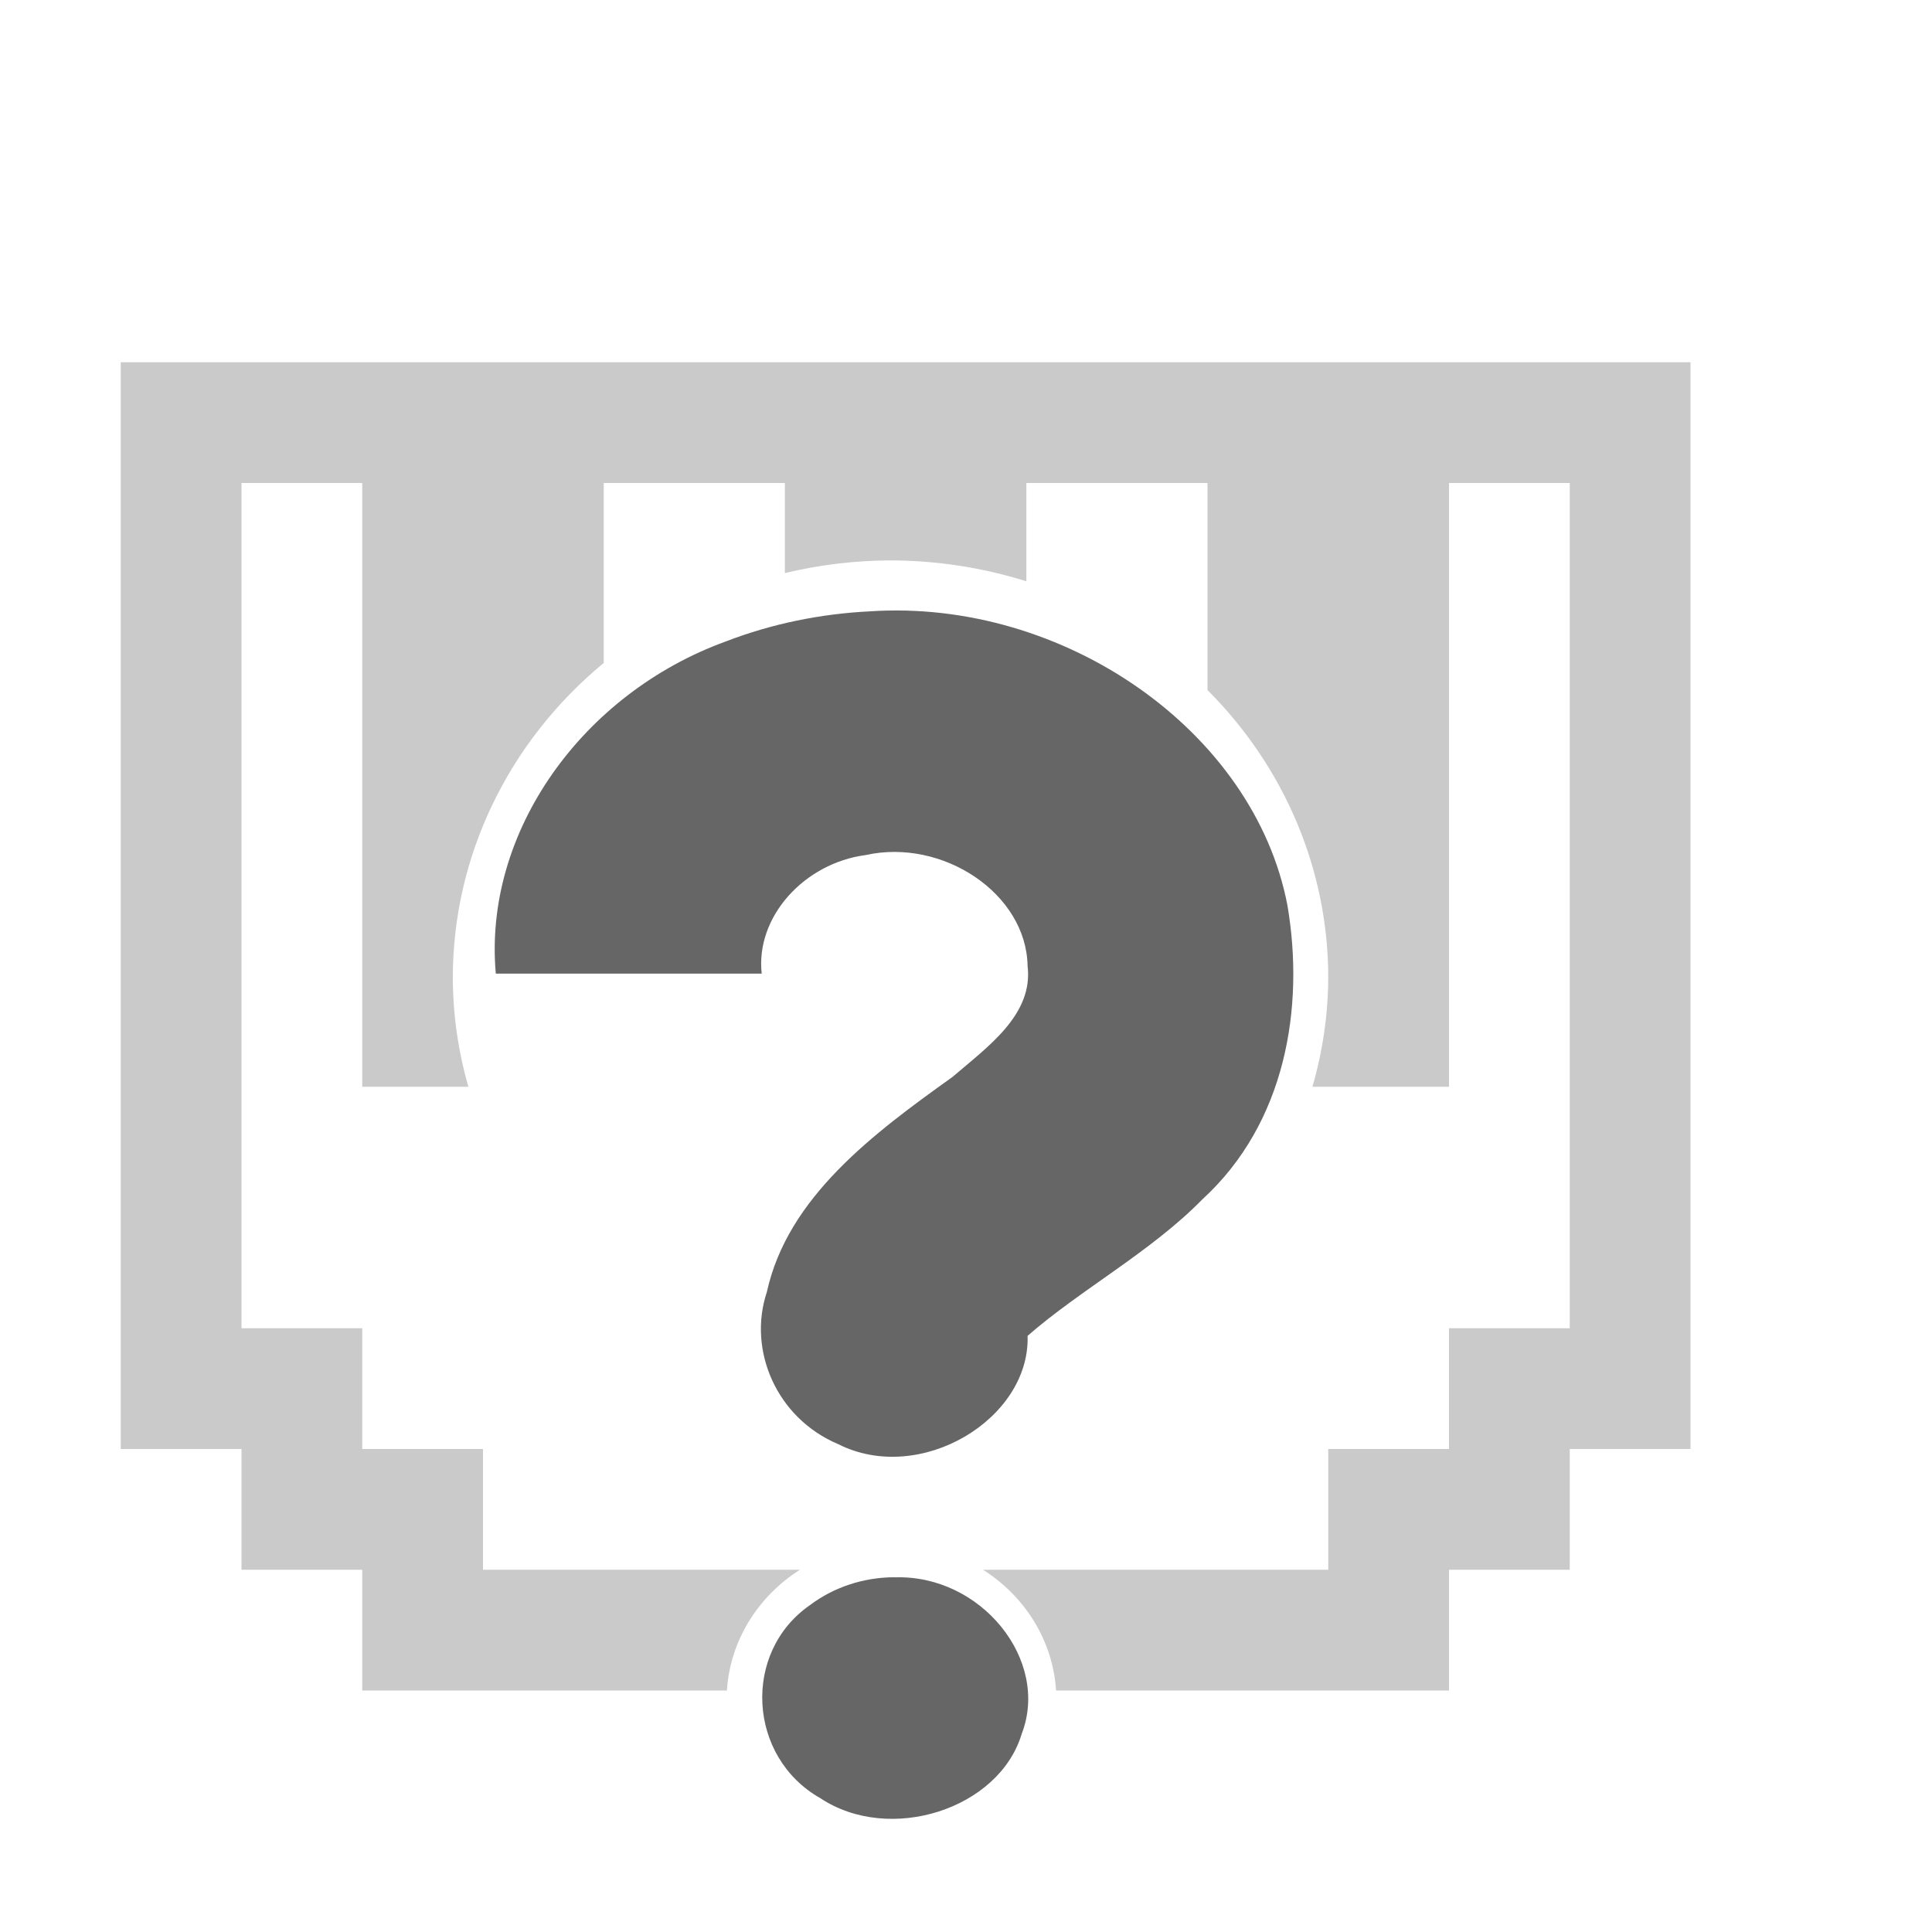
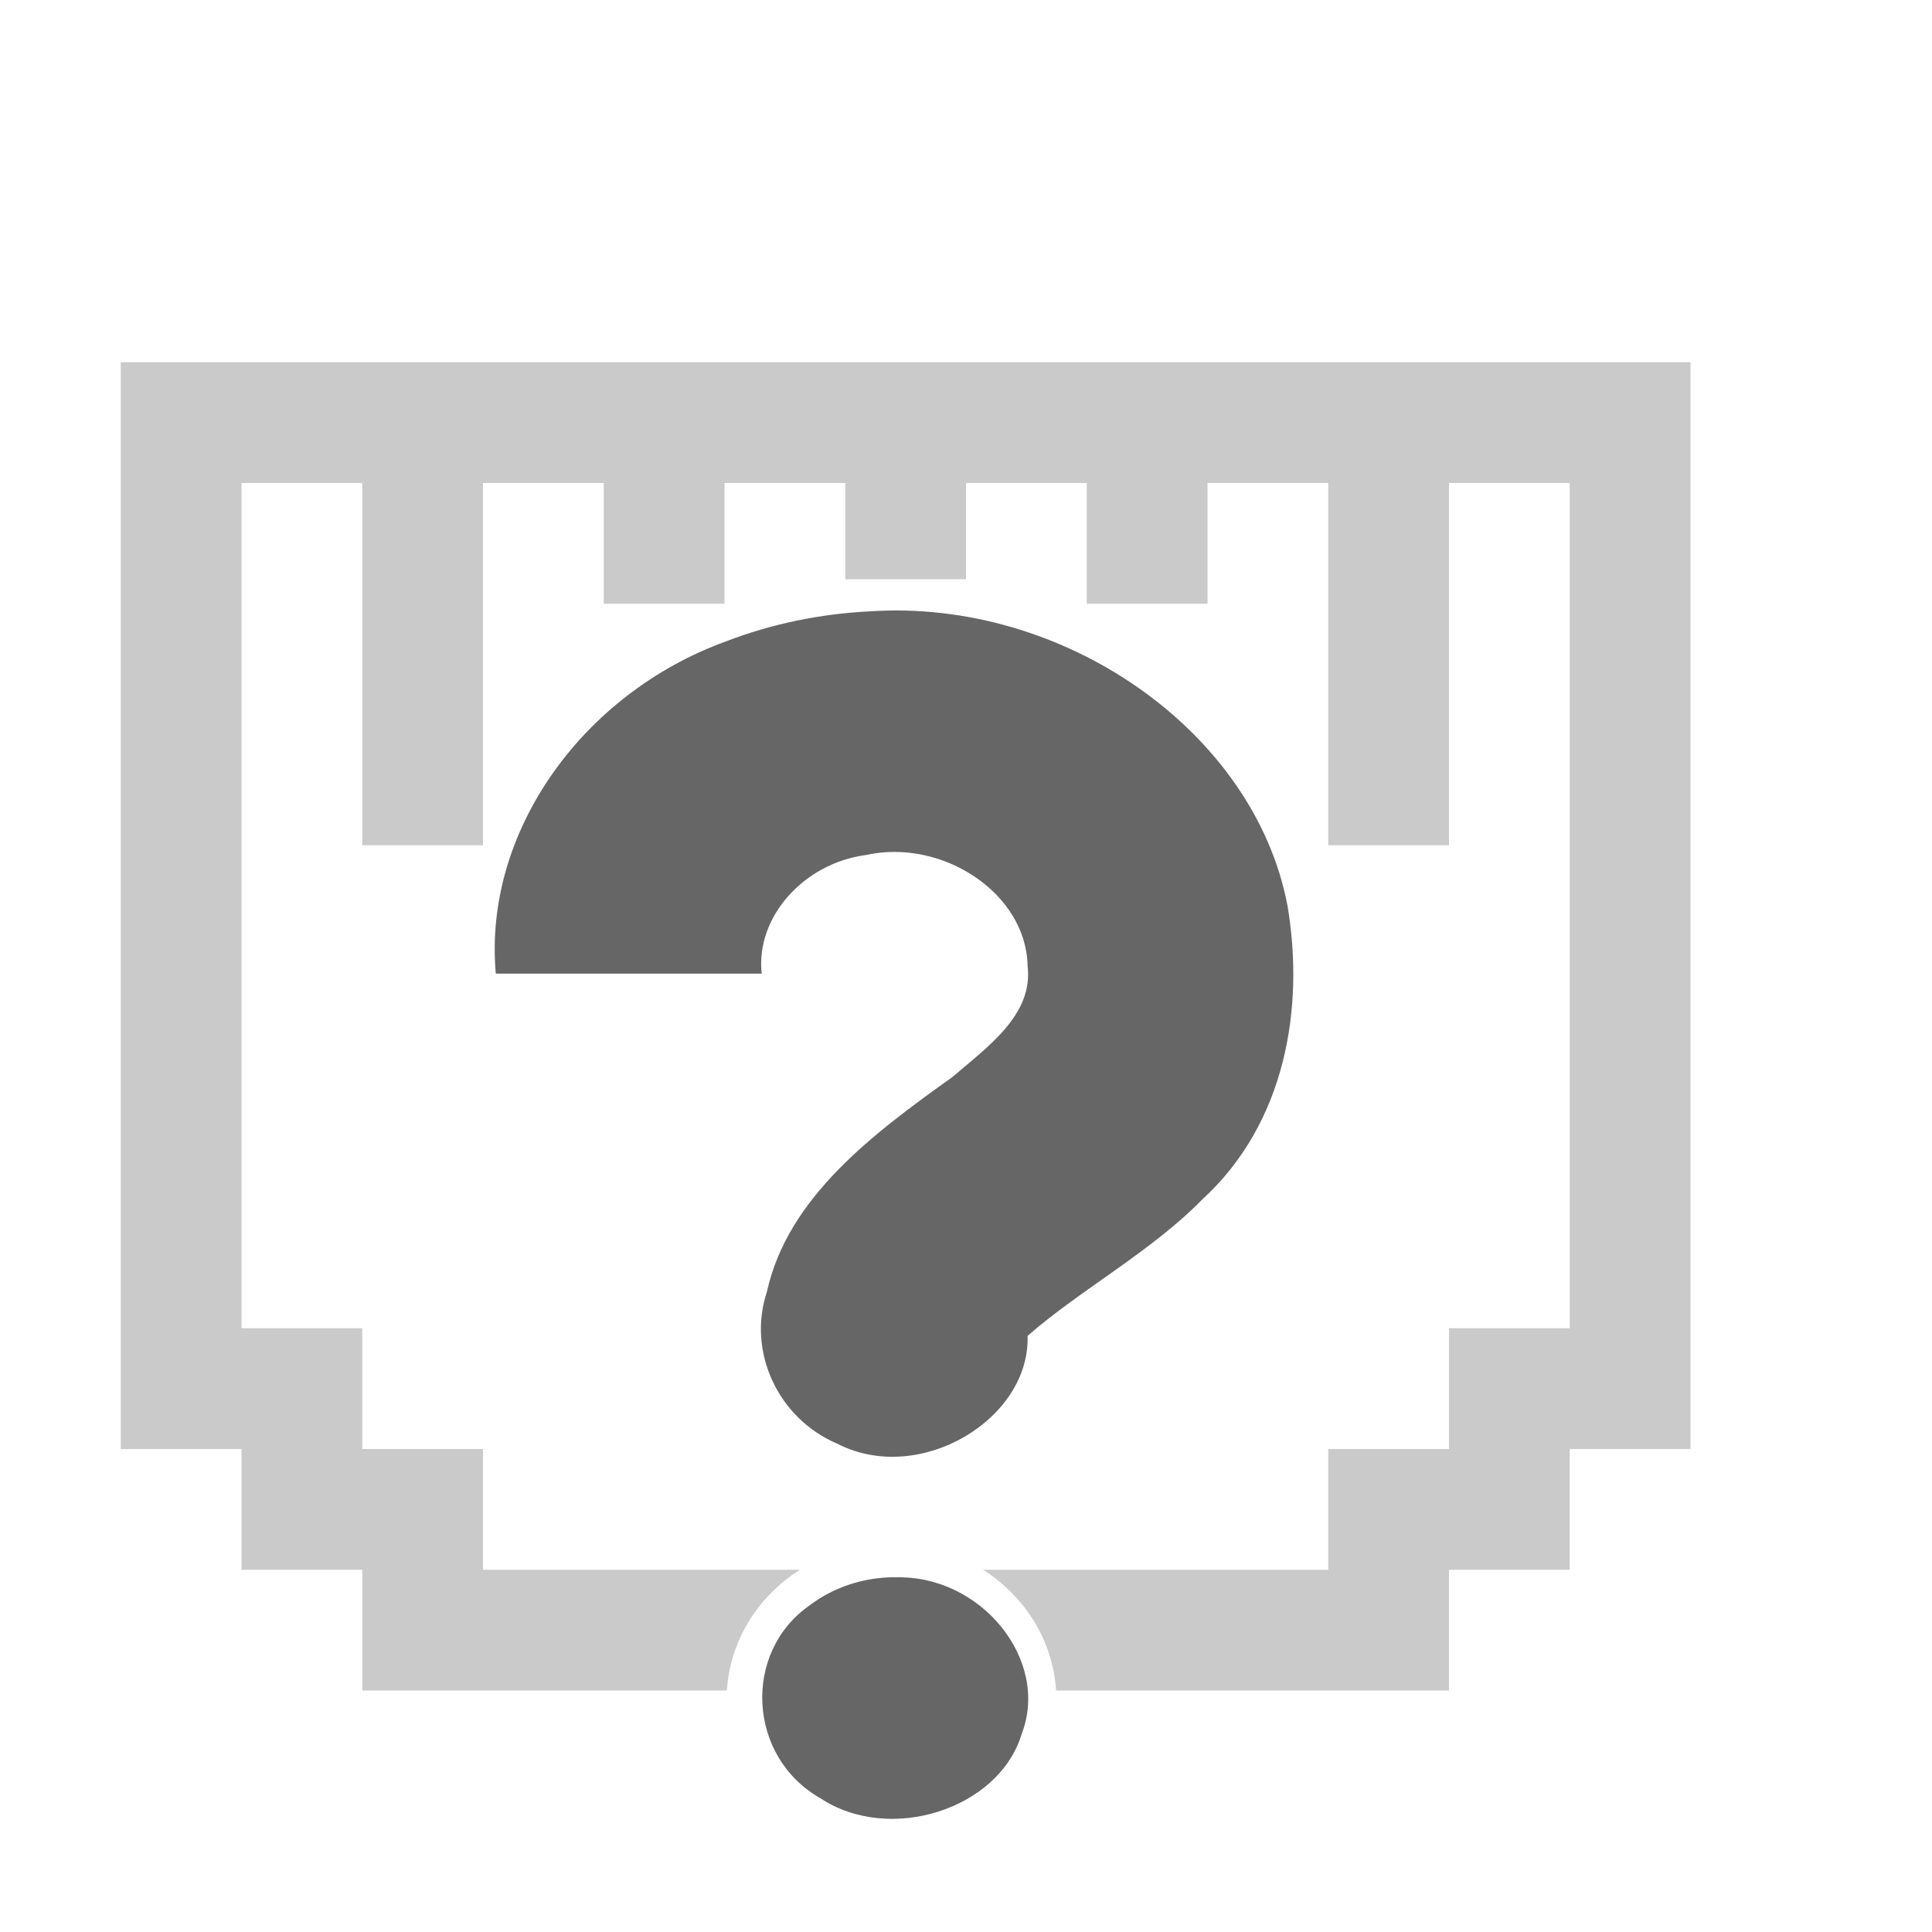
- <svg xmlns="http://www.w3.org/2000/svg" height="16" width="16" version="1.1" id="svg8">
+ <svg xmlns="http://www.w3.org/2000/svg" id="svg8" version="1.1" width="16" height="16">
  <defs id="defs12" />
-   <path id="path4-3" style="color:#bebebe;overflow:visible;fill:#666666;stroke-width:1.049;marker:none" overflow="visible" d="m 7.202,5.063 c 1.605,-0.108 3.184,0.99 3.46,2.435 0.144,0.846 -0.015,1.804 -0.705,2.435 C 9.536,10.364 8.94,10.686 8.51,11.063 8.532,11.752 7.621,12.302 6.942,11.96 6.43,11.744 6.19,11.181 6.351,10.699 6.523,9.915 7.233,9.387 7.888,8.919 8.176,8.671 8.559,8.405 8.51,8 8.5,7.398 7.805,6.94 7.17,7.081 6.66,7.148 6.256,7.593 6.308,8.063 H 4.106 C 4.001,6.893 4.821,5.743 6.014,5.311 6.39,5.166 6.795,5.083 7.203,5.063 Z m 0.207,8 c 0.715,-0.025 1.289,0.685 1.052,1.297 -0.187,0.623 -1.093,0.913 -1.667,0.532 -0.602,-0.34 -0.65,-1.21 -0.085,-1.6 a 1.099,0.998 0 0 1 0.7,-0.23 z" />
-   <path style="opacity:1;vector-effect:none;fill:#676767;fill-opacity:0.349;stroke:none;stroke-width:1;stroke-linecap:butt;stroke-linejoin:bevel;stroke-miterlimit:4;stroke-dasharray:none;stroke-dashoffset:0;stroke-opacity:1;paint-order:normal" d="M 1 3 L 1 12 L 2 12 L 2 13 L 3 13 L 3 14 L 6.02 14 A 1.367 1.297 0 0 1 6.625 13 L 4 13 L 4 12 L 3 12 L 3 11 L 2 11 L 2 4 L 3 4 L 3 7 L 3 9 L 3.879 9 A 3.625 3.452 0 0 1 3.75 8.092 A 3.625 3.452 0 0 1 5 5.49 L 5 4 L 6.5 4 L 6.5 4.746 A 3.625 3.452 0 0 1 7.375 4.641 A 3.625 3.452 0 0 1 8.5 4.814 L 8.5 4 L 10 4 L 10 5.715 A 3.625 3.452 0 0 1 11 8.092 A 3.625 3.452 0 0 1 10.869 9 L 12 9 L 12 7 L 12 4 L 13 4 L 13 11 L 12 11 L 12 12 L 11 12 L 11 13 L 8.141 13 A 1.367 1.297 0 0 1 8.746 14 L 12 14 L 12 13 L 13 13 L 13 12 L 14 12 L 14 3 L 1 3 z " id="rect824" />
+   <path d="m 7.202,5.063 c 1.605,-0.108 3.184,0.99 3.46,2.435 0.144,0.846 -0.015,1.804 -0.705,2.435 C 9.536,10.364 8.94,10.686 8.51,11.063 8.532,11.752 7.621,12.302 6.942,11.96 6.43,11.744 6.19,11.181 6.351,10.699 6.523,9.915 7.233,9.387 7.888,8.919 8.176,8.671 8.559,8.405 8.51,8 8.5,7.398 7.805,6.94 7.17,7.081 6.66,7.148 6.256,7.593 6.308,8.063 H 4.106 C 4.001,6.893 4.821,5.743 6.014,5.311 6.39,5.166 6.795,5.083 7.203,5.063 Z m 0.207,8 c 0.715,-0.025 1.289,0.685 1.052,1.297 -0.187,0.623 -1.093,0.913 -1.667,0.532 -0.602,-0.34 -0.65,-1.21 -0.085,-1.6 a 1.099,0.998 0 0 1 0.7,-0.23 z" overflow="visible" style="color:#bebebe;overflow:visible;fill:#666666;stroke-width:1.049;marker:none" id="path4-3" />
+   <path id="rect824" d="M 1 3 L 1 11 L 1 12 L 2 12 L 2 13 L 3 13 L 3 14 L 6.02 14 C 6.045 13.595 6.269 13.225 6.625 13 L 4 13 L 4 12 L 3 12 L 3 11 L 2 11 L 2 4 L 3 4 L 3 7 L 4 7 L 4 4 L 5 4 L 5 5 L 6 5 L 6 4 L 7 4 L 7 4.797 L 8 4.797 L 8 4 L 9 4 L 9 5 L 10 5 L 10 4 L 11 4 L 11 7 L 12 7 L 12 4 L 13 4 L 13 11 L 12 11 L 12 12 L 11 12 L 11 13 L 8.141 13 C 8.496 13.225 8.72 13.595 8.746 14 L 12 14 L 12 13 L 13 13 L 13 12 L 14 12 L 14 3 L 2 3 L 1 3 z " style="opacity:1;vector-effect:none;fill:#676767;fill-opacity:0.349;stroke:none;stroke-width:1;stroke-linecap:butt;stroke-linejoin:bevel;stroke-miterlimit:4;stroke-dasharray:none;stroke-dashoffset:0;stroke-opacity:1;paint-order:normal" />
</svg>
